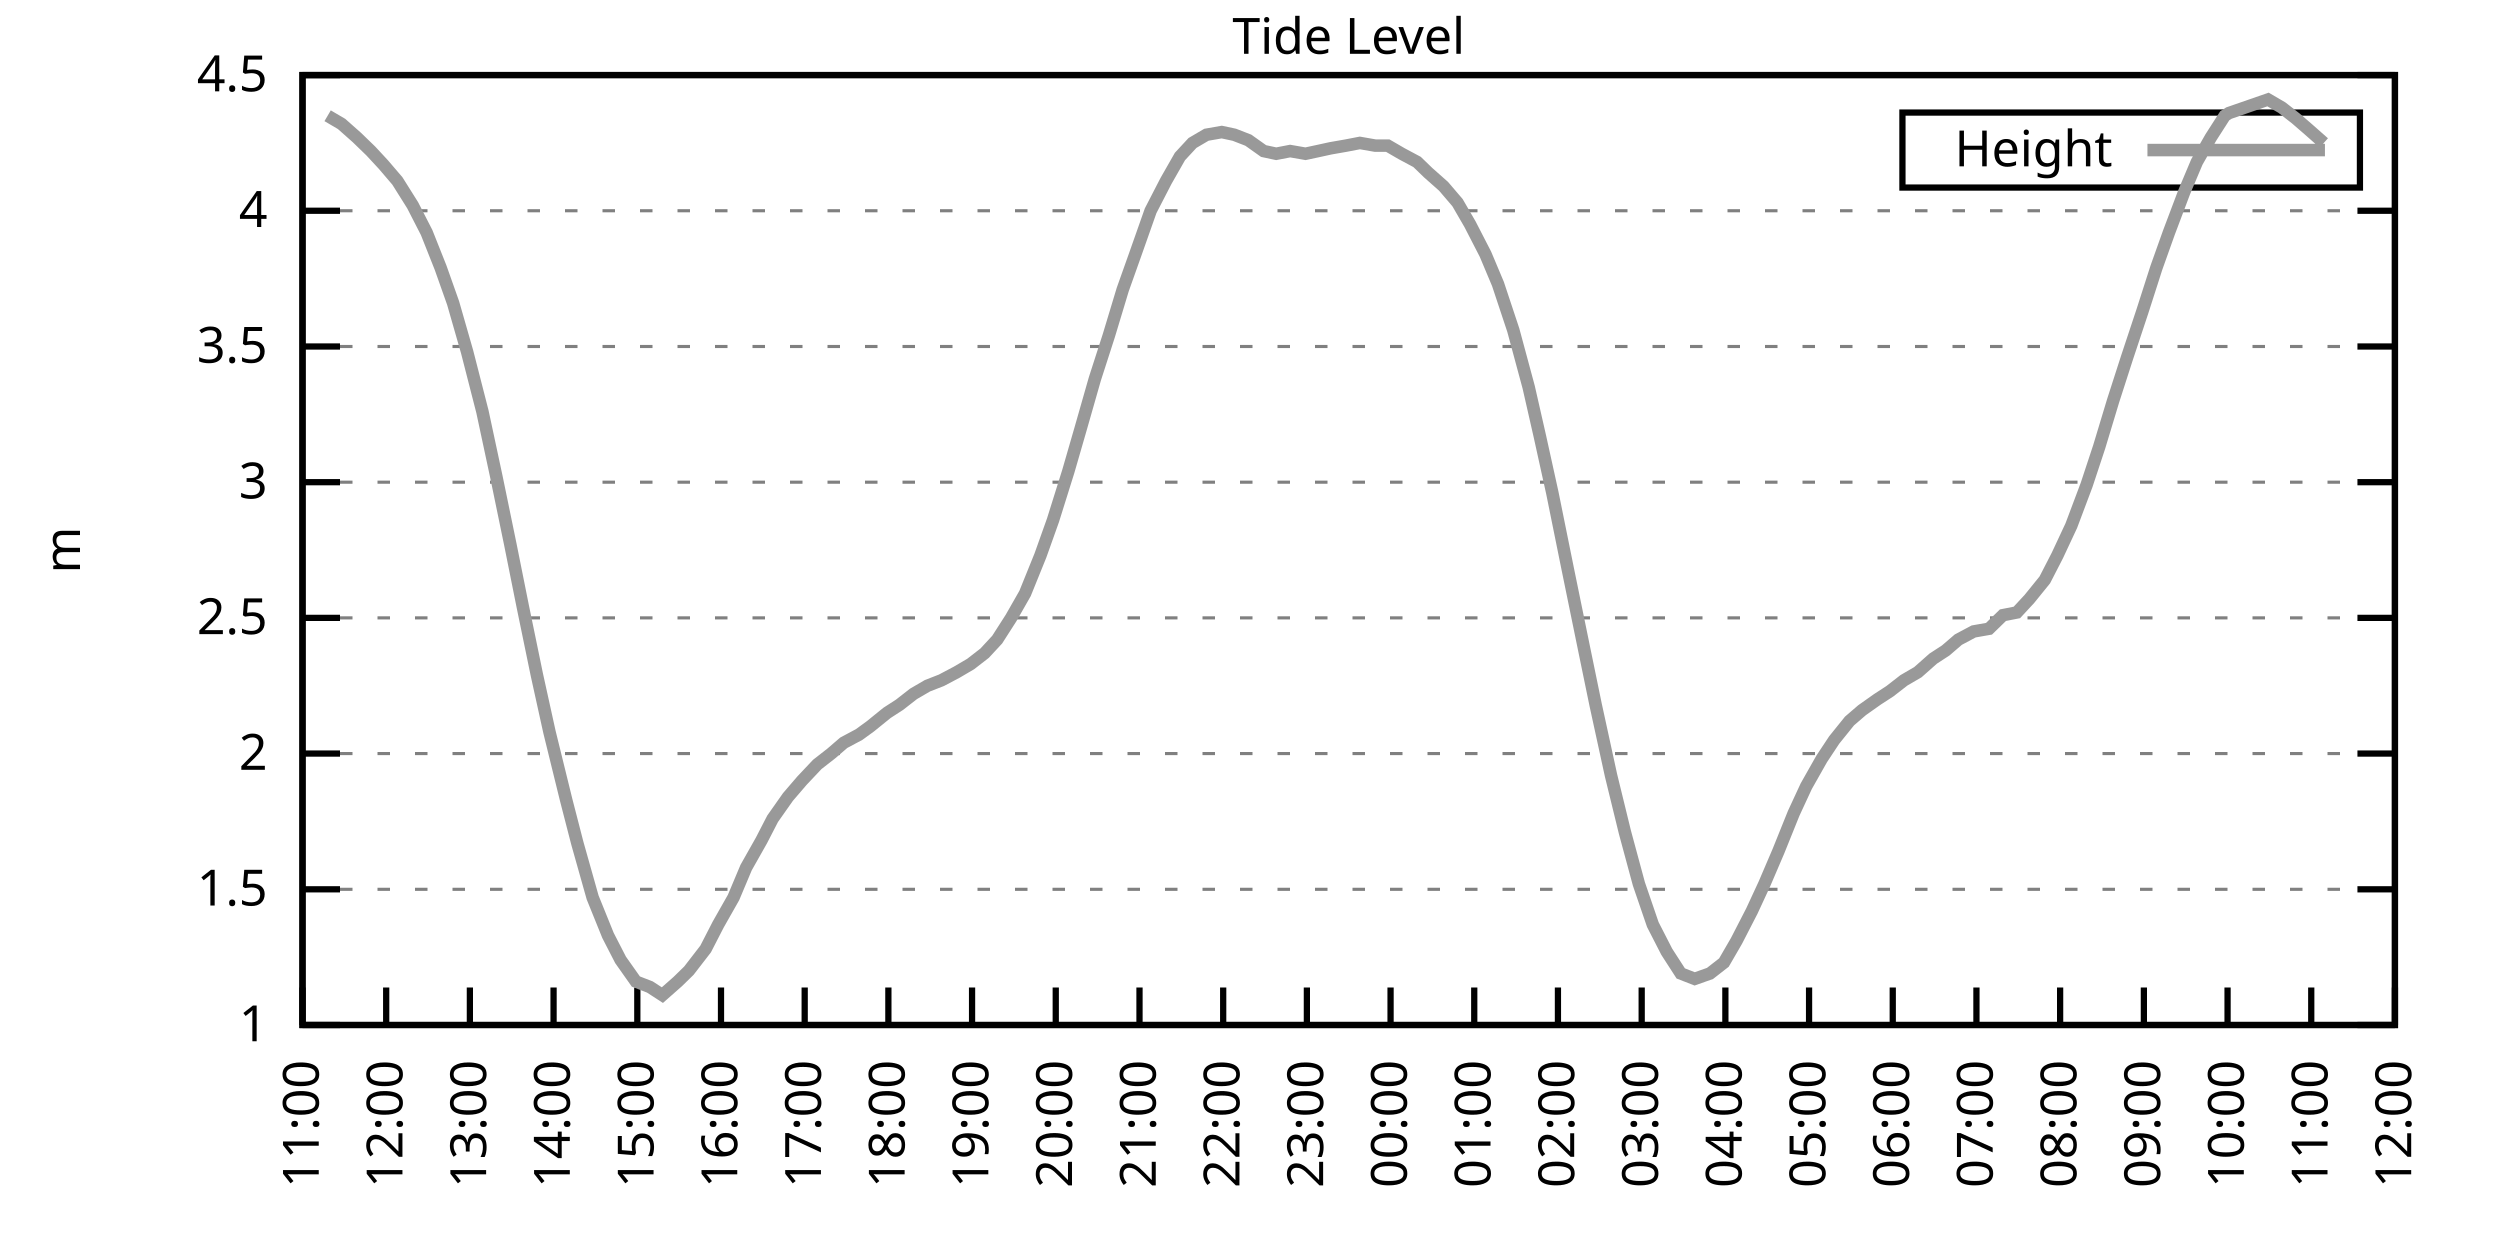
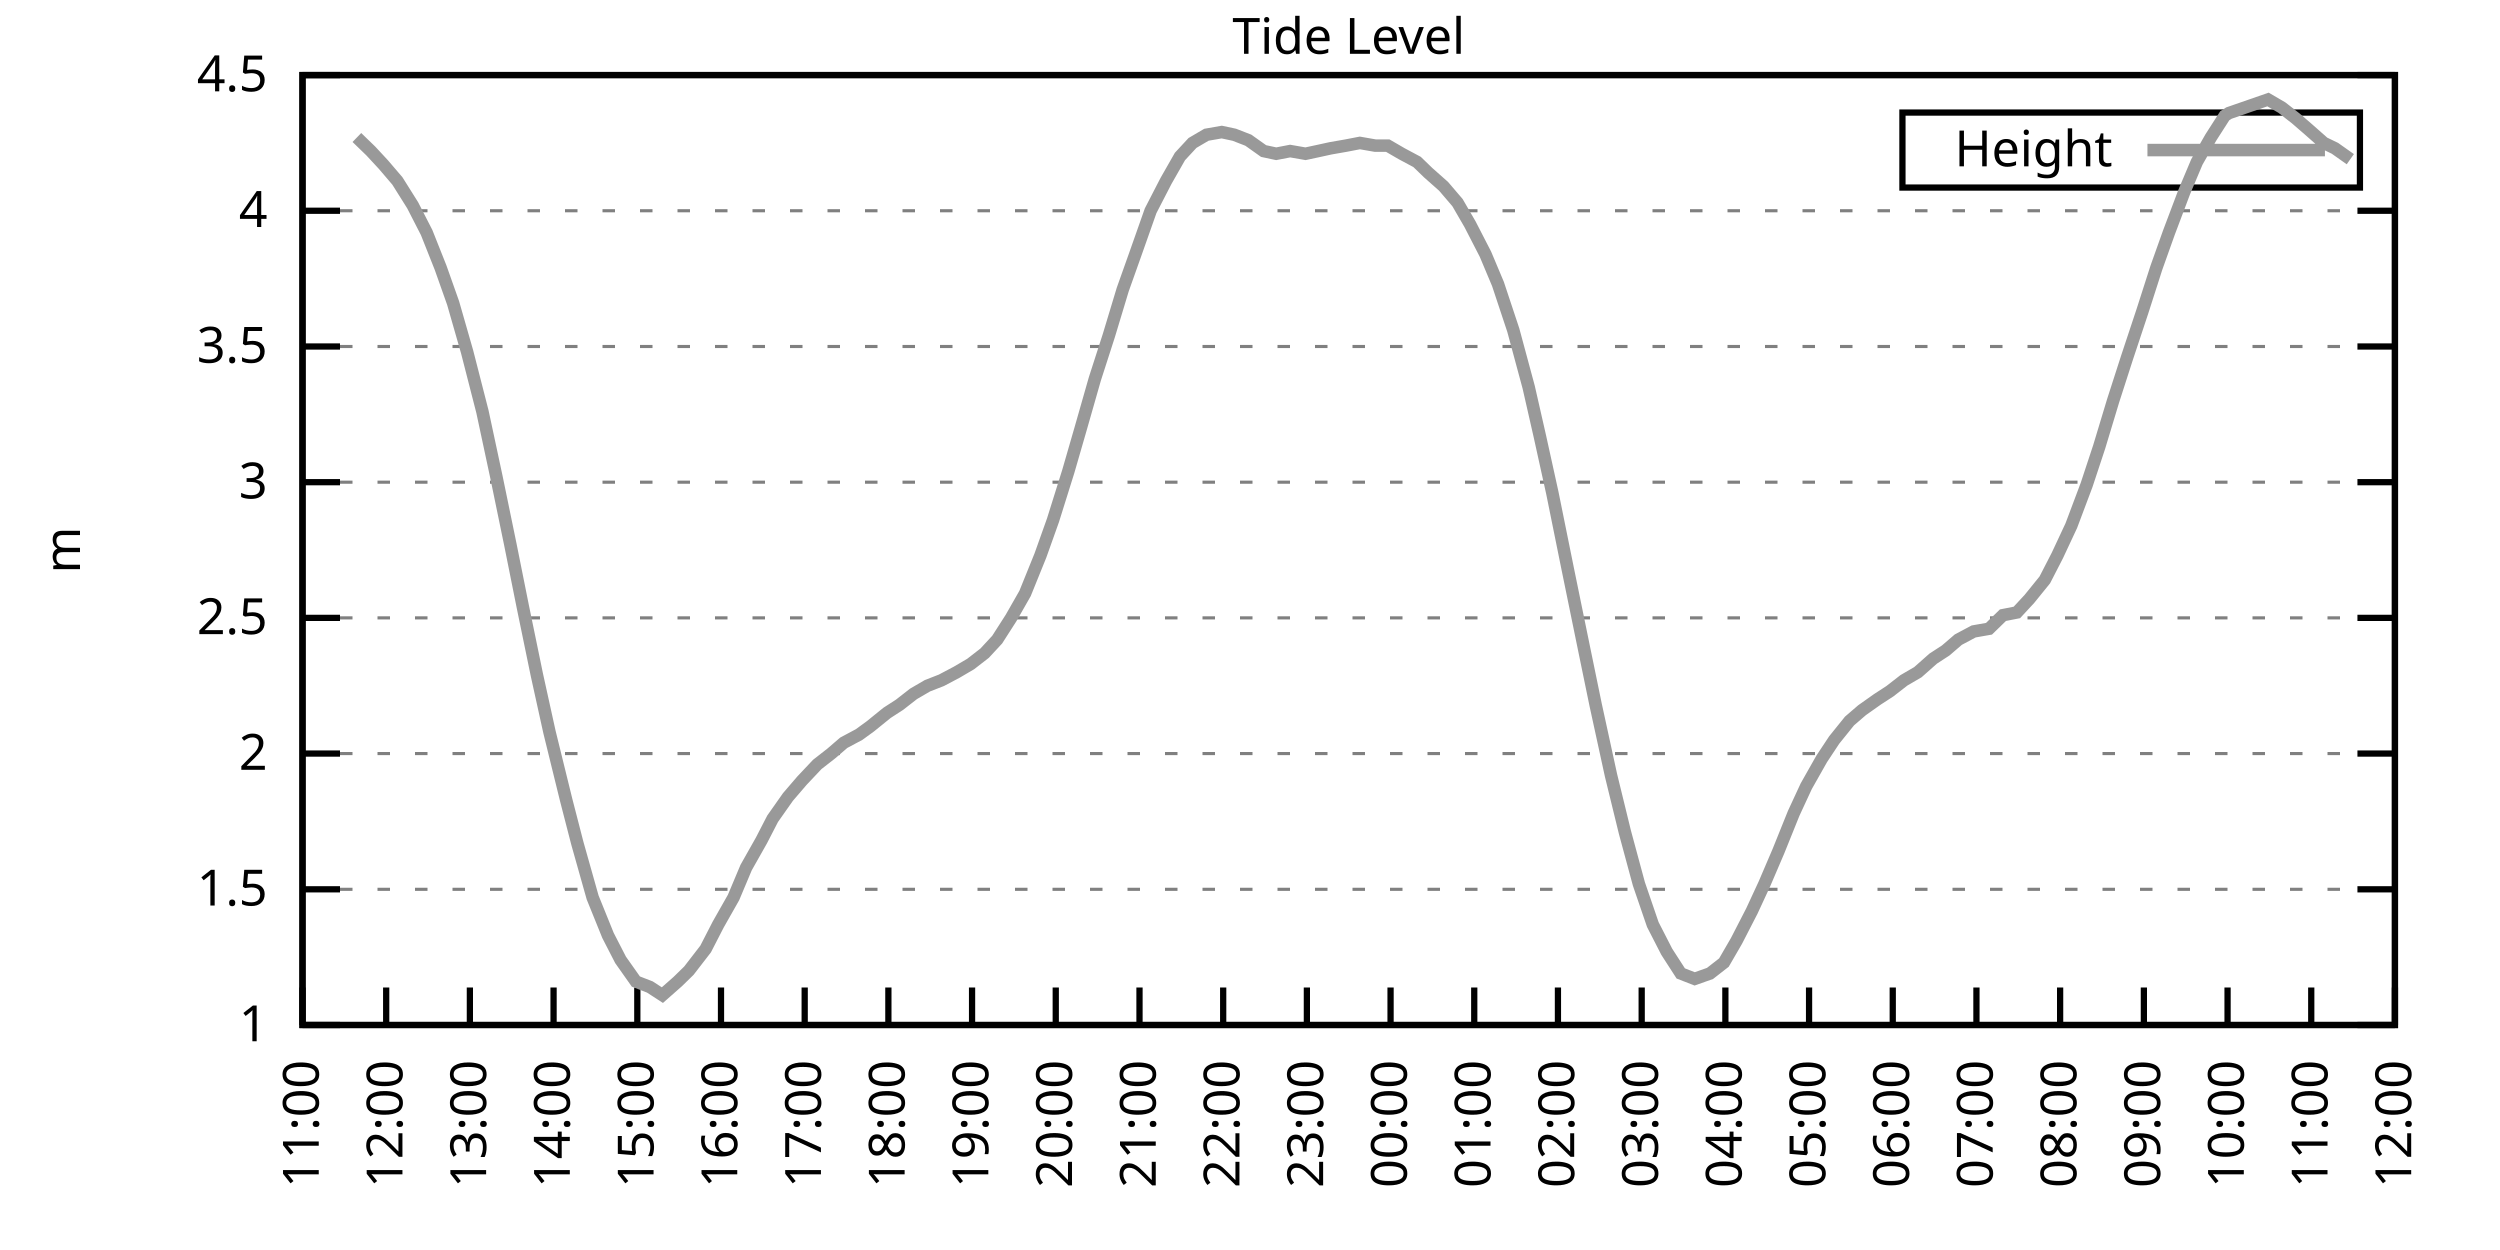
<svg xmlns="http://www.w3.org/2000/svg" xmlns:xlink="http://www.w3.org/1999/xlink" width="400" height="200" viewBox="0 0 400 200">
  <g id="gnuplot_canvas">
    <rect x="0" y="0" width="400" height="200" fill="none" />
    <defs>
      <circle id="gpDot" r="0.5" stroke-width="0.5" stroke="currentColor" />
      <path id="gpPt0" stroke-width="0.333" stroke="currentColor" d="M-1,0 h2 M0,-1 v2" />
      <path id="gpPt1" stroke-width="0.333" stroke="currentColor" d="M-1,-1 L1,1 M1,-1 L-1,1" />
      <path id="gpPt2" stroke-width="0.333" stroke="currentColor" d="M-1,0 L1,0 M0,-1 L0,1 M-1,-1 L1,1 M-1,1 L1,-1" />
      <rect id="gpPt3" stroke-width="0.333" stroke="currentColor" x="-1" y="-1" width="2" height="2" />
      <rect id="gpPt4" stroke-width="0.333" stroke="currentColor" fill="currentColor" x="-1" y="-1" width="2" height="2" />
      <circle id="gpPt5" stroke-width="0.333" stroke="currentColor" cx="0" cy="0" r="1" />
      <use xlink:href="#gpPt5" id="gpPt6" fill="currentColor" stroke="none" />
      <path id="gpPt7" stroke-width="0.333" stroke="currentColor" d="M0,-1.33 L-1.33,0.67 L1.33,0.67 z" />
      <use xlink:href="#gpPt7" id="gpPt8" fill="currentColor" stroke="none" />
      <use xlink:href="#gpPt7" id="gpPt9" stroke="currentColor" transform="rotate(180)" />
      <use xlink:href="#gpPt9" id="gpPt10" fill="currentColor" stroke="none" />
      <use xlink:href="#gpPt3" id="gpPt11" stroke="currentColor" transform="rotate(45)" />
      <use xlink:href="#gpPt11" id="gpPt12" fill="currentColor" stroke="none" />
      <path id="gpPt13" stroke-width="0.333" stroke="currentColor" d="M0,1.330 L1.265,0.411 L0.782,-1.067 L-0.782,-1.076 L-1.265,0.411 z" />
      <use xlink:href="#gpPt13" id="gpPt14" fill="currentColor" stroke="none" />
      <filter id="textbox" filterUnits="objectBoundingBox" x="0" y="0" height="1" width="1">
        <feFlood flood-color="white" flood-opacity="1" result="bgnd" />
        <feComposite in="SourceGraphic" in2="bgnd" operator="atop" />
      </filter>
      <filter id="greybox" filterUnits="objectBoundingBox" x="0" y="0" height="1" width="1">
        <feFlood flood-color="lightgrey" flood-opacity="1" result="grey" />
        <feComposite in="SourceGraphic" in2="grey" operator="atop" />
      </filter>
    </defs>
    <g fill="none" color="white" stroke="currentColor" stroke-width="1.00" stroke-linecap="butt" stroke-linejoin="miter">
</g>
    <g fill="none" color="black" stroke="currentColor" stroke-width="1.00" stroke-linecap="butt" stroke-linejoin="miter">
      <g stroke="none" shape-rendering="crispEdges">
        <polygon fill="rgb(255, 255, 255)" points="48.40,164.00 383.18,164.00 383.18,12.02 48.40,12.02 " />
      </g>
    </g>
    <g fill="none" color="black" stroke="currentColor" stroke-width="1.00" stroke-linecap="butt" stroke-linejoin="miter">
</g>
    <g fill="none" color="black" stroke="black" stroke-width="0.50" stroke-linecap="butt" stroke-linejoin="miter">
</g>
    <g fill="none" color="gray" stroke="currentColor" stroke-width="0.50" stroke-linecap="butt" stroke-linejoin="miter">
      <path stroke="gray" stroke-dasharray="2,4" class="gridline" d="M48.40,164.00 L383.19,164.00  " />
    </g>
    <g fill="none" color="gray" stroke="gray" stroke-width="1.00" stroke-linecap="butt" stroke-linejoin="miter">
</g>
    <g fill="none" color="black" stroke="currentColor" stroke-width="1.00" stroke-linecap="butt" stroke-linejoin="miter">
      <path stroke="black" d="M48.40,164.00 L54.40,164.00 M383.19,164.00 L377.19,164.00  " />
      <g transform="translate(42.80,166.60)" stroke="none" fill="black" font-family="Sans" font-size="8.00" text-anchor="end">
        <text>
          <tspan font-family="Sans"> 1</tspan>
        </text>
      </g>
    </g>
    <g fill="none" color="black" stroke="currentColor" stroke-width="1.00" stroke-linecap="butt" stroke-linejoin="miter">
</g>
    <g fill="none" color="black" stroke="black" stroke-width="0.50" stroke-linecap="butt" stroke-linejoin="miter">
</g>
    <g fill="none" color="gray" stroke="currentColor" stroke-width="0.50" stroke-linecap="butt" stroke-linejoin="miter">
      <path stroke="gray" stroke-dasharray="2,4" class="gridline" d="M48.40,142.29 L383.19,142.29  " />
    </g>
    <g fill="none" color="gray" stroke="gray" stroke-width="1.00" stroke-linecap="butt" stroke-linejoin="miter">
</g>
    <g fill="none" color="black" stroke="currentColor" stroke-width="1.00" stroke-linecap="butt" stroke-linejoin="miter">
      <path stroke="black" d="M48.40,142.29 L54.40,142.29 M383.19,142.29 L377.19,142.29  " />
      <g transform="translate(42.80,144.89)" stroke="none" fill="black" font-family="Sans" font-size="8.00" text-anchor="end">
        <text>
          <tspan font-family="Sans"> 1.5</tspan>
        </text>
      </g>
    </g>
    <g fill="none" color="black" stroke="currentColor" stroke-width="1.00" stroke-linecap="butt" stroke-linejoin="miter">
</g>
    <g fill="none" color="black" stroke="black" stroke-width="0.50" stroke-linecap="butt" stroke-linejoin="miter">
</g>
    <g fill="none" color="gray" stroke="currentColor" stroke-width="0.50" stroke-linecap="butt" stroke-linejoin="miter">
      <path stroke="gray" stroke-dasharray="2,4" class="gridline" d="M48.40,120.57 L383.19,120.57  " />
    </g>
    <g fill="none" color="gray" stroke="gray" stroke-width="1.00" stroke-linecap="butt" stroke-linejoin="miter">
</g>
    <g fill="none" color="black" stroke="currentColor" stroke-width="1.00" stroke-linecap="butt" stroke-linejoin="miter">
      <path stroke="black" d="M48.40,120.57 L54.40,120.57 M383.19,120.57 L377.19,120.57  " />
      <g transform="translate(42.80,123.17)" stroke="none" fill="black" font-family="Sans" font-size="8.00" text-anchor="end">
        <text>
          <tspan font-family="Sans"> 2</tspan>
        </text>
      </g>
    </g>
    <g fill="none" color="black" stroke="currentColor" stroke-width="1.00" stroke-linecap="butt" stroke-linejoin="miter">
</g>
    <g fill="none" color="black" stroke="black" stroke-width="0.50" stroke-linecap="butt" stroke-linejoin="miter">
</g>
    <g fill="none" color="gray" stroke="currentColor" stroke-width="0.50" stroke-linecap="butt" stroke-linejoin="miter">
      <path stroke="gray" stroke-dasharray="2,4" class="gridline" d="M48.40,98.86 L383.19,98.86  " />
    </g>
    <g fill="none" color="gray" stroke="gray" stroke-width="1.00" stroke-linecap="butt" stroke-linejoin="miter">
</g>
    <g fill="none" color="black" stroke="currentColor" stroke-width="1.00" stroke-linecap="butt" stroke-linejoin="miter">
      <path stroke="black" d="M48.40,98.86 L54.40,98.86 M383.19,98.86 L377.19,98.86  " />
      <g transform="translate(42.80,101.46)" stroke="none" fill="black" font-family="Sans" font-size="8.00" text-anchor="end">
        <text>
          <tspan font-family="Sans"> 2.5</tspan>
        </text>
      </g>
    </g>
    <g fill="none" color="black" stroke="currentColor" stroke-width="1.00" stroke-linecap="butt" stroke-linejoin="miter">
</g>
    <g fill="none" color="black" stroke="black" stroke-width="0.50" stroke-linecap="butt" stroke-linejoin="miter">
</g>
    <g fill="none" color="gray" stroke="currentColor" stroke-width="0.50" stroke-linecap="butt" stroke-linejoin="miter">
      <path stroke="gray" stroke-dasharray="2,4" class="gridline" d="M48.40,77.15 L383.19,77.15  " />
    </g>
    <g fill="none" color="gray" stroke="gray" stroke-width="1.00" stroke-linecap="butt" stroke-linejoin="miter">
</g>
    <g fill="none" color="black" stroke="currentColor" stroke-width="1.00" stroke-linecap="butt" stroke-linejoin="miter">
      <path stroke="black" d="M48.40,77.15 L54.40,77.15 M383.19,77.15 L377.19,77.15  " />
      <g transform="translate(42.80,79.75)" stroke="none" fill="black" font-family="Sans" font-size="8.00" text-anchor="end">
        <text>
          <tspan font-family="Sans"> 3</tspan>
        </text>
      </g>
    </g>
    <g fill="none" color="black" stroke="currentColor" stroke-width="1.00" stroke-linecap="butt" stroke-linejoin="miter">
</g>
    <g fill="none" color="black" stroke="black" stroke-width="0.50" stroke-linecap="butt" stroke-linejoin="miter">
</g>
    <g fill="none" color="gray" stroke="currentColor" stroke-width="0.50" stroke-linecap="butt" stroke-linejoin="miter">
      <path stroke="gray" stroke-dasharray="2,4" class="gridline" d="M48.40,55.44 L383.19,55.44  " />
    </g>
    <g fill="none" color="gray" stroke="gray" stroke-width="1.00" stroke-linecap="butt" stroke-linejoin="miter">
</g>
    <g fill="none" color="black" stroke="currentColor" stroke-width="1.00" stroke-linecap="butt" stroke-linejoin="miter">
      <path stroke="black" d="M48.40,55.44 L54.40,55.44 M383.19,55.44 L377.19,55.44  " />
      <g transform="translate(42.80,58.04)" stroke="none" fill="black" font-family="Sans" font-size="8.00" text-anchor="end">
        <text>
          <tspan font-family="Sans"> 3.5</tspan>
        </text>
      </g>
    </g>
    <g fill="none" color="black" stroke="currentColor" stroke-width="1.00" stroke-linecap="butt" stroke-linejoin="miter">
</g>
    <g fill="none" color="black" stroke="black" stroke-width="0.50" stroke-linecap="butt" stroke-linejoin="miter">
</g>
    <g fill="none" color="gray" stroke="currentColor" stroke-width="0.50" stroke-linecap="butt" stroke-linejoin="miter">
      <path stroke="gray" stroke-dasharray="2,4" class="gridline" d="M48.40,33.72 L383.19,33.72  " />
    </g>
    <g fill="none" color="gray" stroke="gray" stroke-width="1.00" stroke-linecap="butt" stroke-linejoin="miter">
</g>
    <g fill="none" color="black" stroke="currentColor" stroke-width="1.00" stroke-linecap="butt" stroke-linejoin="miter">
      <path stroke="black" d="M48.40,33.72 L54.40,33.72 M383.19,33.72 L377.19,33.72  " />
      <g transform="translate(42.80,36.32)" stroke="none" fill="black" font-family="Sans" font-size="8.00" text-anchor="end">
        <text>
          <tspan font-family="Sans"> 4</tspan>
        </text>
      </g>
    </g>
    <g fill="none" color="black" stroke="currentColor" stroke-width="1.00" stroke-linecap="butt" stroke-linejoin="miter">
</g>
    <g fill="none" color="black" stroke="black" stroke-width="0.50" stroke-linecap="butt" stroke-linejoin="miter">
</g>
    <g fill="none" color="gray" stroke="currentColor" stroke-width="0.50" stroke-linecap="butt" stroke-linejoin="miter">
      <path stroke="gray" stroke-dasharray="2,4" class="gridline" d="M48.40,12.01 L383.19,12.01  " />
    </g>
    <g fill="none" color="gray" stroke="gray" stroke-width="1.00" stroke-linecap="butt" stroke-linejoin="miter">
</g>
    <g fill="none" color="black" stroke="currentColor" stroke-width="1.00" stroke-linecap="butt" stroke-linejoin="miter">
      <path stroke="black" d="M48.40,12.01 L54.40,12.01 M383.19,12.01 L377.19,12.01  " />
      <g transform="translate(42.80,14.61)" stroke="none" fill="black" font-family="Sans" font-size="8.00" text-anchor="end">
        <text>
          <tspan font-family="Sans"> 4.5</tspan>
        </text>
      </g>
    </g>
    <g fill="none" color="black" stroke="currentColor" stroke-width="1.00" stroke-linecap="butt" stroke-linejoin="miter">
      <path stroke="black" d="M48.40,164.00 L48.40,158.00  " />
      <g transform="translate(51.00,169.60) rotate(270.00)" stroke="none" fill="black" font-family="Sans" font-size="8.00" text-anchor="end">
        <text>
          <tspan font-family="Sans">11:00</tspan>
        </text>
      </g>
    </g>
    <g fill="none" color="black" stroke="currentColor" stroke-width="1.00" stroke-linecap="butt" stroke-linejoin="miter">
      <path stroke="black" d="M61.79,164.00 L61.79,158.00  " />
      <g transform="translate(64.39,169.60) rotate(270.00)" stroke="none" fill="black" font-family="Sans" font-size="8.00" text-anchor="end">
        <text>
          <tspan font-family="Sans">12:00</tspan>
        </text>
      </g>
    </g>
    <g fill="none" color="black" stroke="currentColor" stroke-width="1.00" stroke-linecap="butt" stroke-linejoin="miter">
      <path stroke="black" d="M75.18,164.00 L75.18,158.00  " />
      <g transform="translate(77.78,169.60) rotate(270.00)" stroke="none" fill="black" font-family="Sans" font-size="8.00" text-anchor="end">
        <text>
          <tspan font-family="Sans">13:00</tspan>
        </text>
      </g>
    </g>
    <g fill="none" color="black" stroke="currentColor" stroke-width="1.00" stroke-linecap="butt" stroke-linejoin="miter">
      <path stroke="black" d="M88.57,164.00 L88.57,158.00  " />
      <g transform="translate(91.17,169.60) rotate(270.00)" stroke="none" fill="black" font-family="Sans" font-size="8.00" text-anchor="end">
        <text>
          <tspan font-family="Sans">14:00</tspan>
        </text>
      </g>
    </g>
    <g fill="none" color="black" stroke="currentColor" stroke-width="1.00" stroke-linecap="butt" stroke-linejoin="miter">
      <path stroke="black" d="M101.97,164.00 L101.97,158.00  " />
      <g transform="translate(104.57,169.60) rotate(270.00)" stroke="none" fill="black" font-family="Sans" font-size="8.00" text-anchor="end">
        <text>
          <tspan font-family="Sans">15:00</tspan>
        </text>
      </g>
    </g>
    <g fill="none" color="black" stroke="currentColor" stroke-width="1.00" stroke-linecap="butt" stroke-linejoin="miter">
      <path stroke="black" d="M115.36,164.00 L115.36,158.00  " />
      <g transform="translate(117.96,169.60) rotate(270.00)" stroke="none" fill="black" font-family="Sans" font-size="8.00" text-anchor="end">
        <text>
          <tspan font-family="Sans">16:00</tspan>
        </text>
      </g>
    </g>
    <g fill="none" color="black" stroke="currentColor" stroke-width="1.00" stroke-linecap="butt" stroke-linejoin="miter">
      <path stroke="black" d="M128.75,164.00 L128.75,158.00  " />
      <g transform="translate(131.35,169.60) rotate(270.00)" stroke="none" fill="black" font-family="Sans" font-size="8.00" text-anchor="end">
        <text>
          <tspan font-family="Sans">17:00</tspan>
        </text>
      </g>
    </g>
    <g fill="none" color="black" stroke="currentColor" stroke-width="1.00" stroke-linecap="butt" stroke-linejoin="miter">
      <path stroke="black" d="M142.14,164.00 L142.14,158.00  " />
      <g transform="translate(144.74,169.60) rotate(270.00)" stroke="none" fill="black" font-family="Sans" font-size="8.00" text-anchor="end">
        <text>
          <tspan font-family="Sans">18:00</tspan>
        </text>
      </g>
    </g>
    <g fill="none" color="black" stroke="currentColor" stroke-width="1.00" stroke-linecap="butt" stroke-linejoin="miter">
      <path stroke="black" d="M155.53,164.00 L155.53,158.00  " />
      <g transform="translate(158.13,169.60) rotate(270.00)" stroke="none" fill="black" font-family="Sans" font-size="8.00" text-anchor="end">
        <text>
          <tspan font-family="Sans">19:00</tspan>
        </text>
      </g>
    </g>
    <g fill="none" color="black" stroke="currentColor" stroke-width="1.00" stroke-linecap="butt" stroke-linejoin="miter">
      <path stroke="black" d="M168.92,164.00 L168.92,158.00  " />
      <g transform="translate(171.52,169.60) rotate(270.00)" stroke="none" fill="black" font-family="Sans" font-size="8.00" text-anchor="end">
        <text>
          <tspan font-family="Sans">20:00</tspan>
        </text>
      </g>
    </g>
    <g fill="none" color="black" stroke="currentColor" stroke-width="1.00" stroke-linecap="butt" stroke-linejoin="miter">
      <path stroke="black" d="M182.32,164.00 L182.32,158.00  " />
      <g transform="translate(184.92,169.60) rotate(270.00)" stroke="none" fill="black" font-family="Sans" font-size="8.00" text-anchor="end">
        <text>
          <tspan font-family="Sans">21:00</tspan>
        </text>
      </g>
    </g>
    <g fill="none" color="black" stroke="currentColor" stroke-width="1.00" stroke-linecap="butt" stroke-linejoin="miter">
      <path stroke="black" d="M195.71,164.00 L195.71,158.00  " />
      <g transform="translate(198.31,169.60) rotate(270.00)" stroke="none" fill="black" font-family="Sans" font-size="8.00" text-anchor="end">
        <text>
          <tspan font-family="Sans">22:00</tspan>
        </text>
      </g>
    </g>
    <g fill="none" color="black" stroke="currentColor" stroke-width="1.00" stroke-linecap="butt" stroke-linejoin="miter">
      <path stroke="black" d="M209.10,164.00 L209.10,158.00  " />
      <g transform="translate(211.70,169.60) rotate(270.00)" stroke="none" fill="black" font-family="Sans" font-size="8.00" text-anchor="end">
        <text>
          <tspan font-family="Sans">23:00</tspan>
        </text>
      </g>
    </g>
    <g fill="none" color="black" stroke="currentColor" stroke-width="1.00" stroke-linecap="butt" stroke-linejoin="miter">
      <path stroke="black" d="M222.49,164.00 L222.49,158.00  " />
      <g transform="translate(225.09,169.60) rotate(270.00)" stroke="none" fill="black" font-family="Sans" font-size="8.00" text-anchor="end">
        <text>
          <tspan font-family="Sans">00:00</tspan>
        </text>
      </g>
    </g>
    <g fill="none" color="black" stroke="currentColor" stroke-width="1.00" stroke-linecap="butt" stroke-linejoin="miter">
      <path stroke="black" d="M235.88,164.00 L235.88,158.00  " />
      <g transform="translate(238.48,169.60) rotate(270.00)" stroke="none" fill="black" font-family="Sans" font-size="8.00" text-anchor="end">
        <text>
          <tspan font-family="Sans">01:00</tspan>
        </text>
      </g>
    </g>
    <g fill="none" color="black" stroke="currentColor" stroke-width="1.00" stroke-linecap="butt" stroke-linejoin="miter">
      <path stroke="black" d="M249.27,164.00 L249.27,158.00  " />
      <g transform="translate(251.87,169.60) rotate(270.00)" stroke="none" fill="black" font-family="Sans" font-size="8.00" text-anchor="end">
        <text>
          <tspan font-family="Sans">02:00</tspan>
        </text>
      </g>
    </g>
    <g fill="none" color="black" stroke="currentColor" stroke-width="1.00" stroke-linecap="butt" stroke-linejoin="miter">
      <path stroke="black" d="M262.67,164.00 L262.67,158.00  " />
      <g transform="translate(265.27,169.60) rotate(270.00)" stroke="none" fill="black" font-family="Sans" font-size="8.00" text-anchor="end">
        <text>
          <tspan font-family="Sans">03:00</tspan>
        </text>
      </g>
    </g>
    <g fill="none" color="black" stroke="currentColor" stroke-width="1.00" stroke-linecap="butt" stroke-linejoin="miter">
      <path stroke="black" d="M276.06,164.00 L276.06,158.00  " />
      <g transform="translate(278.66,169.60) rotate(270.00)" stroke="none" fill="black" font-family="Sans" font-size="8.00" text-anchor="end">
        <text>
          <tspan font-family="Sans">04:00</tspan>
        </text>
      </g>
    </g>
    <g fill="none" color="black" stroke="currentColor" stroke-width="1.00" stroke-linecap="butt" stroke-linejoin="miter">
      <path stroke="black" d="M289.45,164.00 L289.45,158.00  " />
      <g transform="translate(292.05,169.60) rotate(270.00)" stroke="none" fill="black" font-family="Sans" font-size="8.00" text-anchor="end">
        <text>
          <tspan font-family="Sans">05:00</tspan>
        </text>
      </g>
    </g>
    <g fill="none" color="black" stroke="currentColor" stroke-width="1.00" stroke-linecap="butt" stroke-linejoin="miter">
      <path stroke="black" d="M302.84,164.00 L302.84,158.00  " />
      <g transform="translate(305.44,169.60) rotate(270.00)" stroke="none" fill="black" font-family="Sans" font-size="8.00" text-anchor="end">
        <text>
          <tspan font-family="Sans">06:00</tspan>
        </text>
      </g>
    </g>
    <g fill="none" color="black" stroke="currentColor" stroke-width="1.00" stroke-linecap="butt" stroke-linejoin="miter">
      <path stroke="black" d="M316.23,164.00 L316.23,158.00  " />
      <g transform="translate(318.83,169.60) rotate(270.00)" stroke="none" fill="black" font-family="Sans" font-size="8.00" text-anchor="end">
        <text>
          <tspan font-family="Sans">07:00</tspan>
        </text>
      </g>
    </g>
    <g fill="none" color="black" stroke="currentColor" stroke-width="1.00" stroke-linecap="butt" stroke-linejoin="miter">
      <path stroke="black" d="M329.62,164.00 L329.62,158.00  " />
      <g transform="translate(332.22,169.60) rotate(270.00)" stroke="none" fill="black" font-family="Sans" font-size="8.00" text-anchor="end">
        <text>
          <tspan font-family="Sans">08:00</tspan>
        </text>
      </g>
    </g>
    <g fill="none" color="black" stroke="currentColor" stroke-width="1.00" stroke-linecap="butt" stroke-linejoin="miter">
      <path stroke="black" d="M343.02,164.00 L343.02,158.00  " />
      <g transform="translate(345.62,169.60) rotate(270.00)" stroke="none" fill="black" font-family="Sans" font-size="8.00" text-anchor="end">
        <text>
          <tspan font-family="Sans">09:00</tspan>
        </text>
      </g>
    </g>
    <g fill="none" color="black" stroke="currentColor" stroke-width="1.00" stroke-linecap="butt" stroke-linejoin="miter">
      <path stroke="black" d="M356.41,164.00 L356.41,158.00  " />
      <g transform="translate(359.01,169.60) rotate(270.00)" stroke="none" fill="black" font-family="Sans" font-size="8.00" text-anchor="end">
        <text>
          <tspan font-family="Sans">10:00</tspan>
        </text>
      </g>
    </g>
    <g fill="none" color="black" stroke="currentColor" stroke-width="1.00" stroke-linecap="butt" stroke-linejoin="miter">
      <path stroke="black" d="M369.80,164.00 L369.80,158.00  " />
      <g transform="translate(372.40,169.60) rotate(270.00)" stroke="none" fill="black" font-family="Sans" font-size="8.00" text-anchor="end">
        <text>
          <tspan font-family="Sans">11:00</tspan>
        </text>
      </g>
    </g>
    <g fill="none" color="black" stroke="currentColor" stroke-width="1.00" stroke-linecap="butt" stroke-linejoin="miter">
      <path stroke="black" d="M383.19,164.00 L383.19,158.00  " />
      <g transform="translate(385.79,169.60) rotate(270.00)" stroke="none" fill="black" font-family="Sans" font-size="8.00" text-anchor="end">
        <text>
          <tspan font-family="Sans">12:00</tspan>
        </text>
      </g>
    </g>
    <g fill="none" color="black" stroke="currentColor" stroke-width="1.00" stroke-linecap="butt" stroke-linejoin="miter">
</g>
    <g fill="none" color="black" stroke="currentColor" stroke-width="1.00" stroke-linecap="butt" stroke-linejoin="miter">
      <path stroke="black" d="M48.40,12.01 L48.40,164.00 L383.19,164.00 L383.19,12.01 L48.40,12.01 Z  " />
    </g>
    <g fill="none" color="black" stroke="currentColor" stroke-width="1.00" stroke-linecap="butt" stroke-linejoin="miter">
</g>
    <g fill="none" color="black" stroke="currentColor" stroke-width="1.00" stroke-linecap="butt" stroke-linejoin="miter">
      <path stroke="black" d="M304.39,30.01 L304.39,18.01 L377.59,18.01 L377.59,30.01 L304.39,30.01 Z  " />
    </g>
    <g id="Tide_level_plot_1">
      <g fill="none" color="white" stroke="black" stroke-width="2.00" stroke-linecap="butt" stroke-linejoin="miter">
</g>
      <g fill="none" color="black" stroke="currentColor" stroke-width="2.00" stroke-linecap="butt" stroke-linejoin="miter">
        <g transform="translate(337.99,26.61)" stroke="none" fill="black" font-family="Sans" font-size="8.00" text-anchor="end">
          <text>
            <tspan font-family="Sans">Height</tspan>
          </text>
        </g>
      </g>
      <g fill="none" color="black" stroke="currentColor" stroke-width="2.00" stroke-linecap="butt" stroke-linejoin="miter">
-         <path stroke="rgb(153, 153, 153)" d="M343.59,24.01 L371.99,24.01 M52.42,18.52 L54.65,19.83 L57.10,22.00 L59.34,24.17 L61.35,26.34 L63.58,28.95   L66.03,32.85 L68.26,37.20 L70.50,42.84 L72.50,48.49 L74.74,56.30 L77.19,65.86 L79.42,76.28 L81.66,87.14   L83.66,97.12 L85.90,107.98 L87.91,117.10 L90.58,127.96 L92.37,134.90 L94.82,143.59 L97.28,149.67 L99.29,153.58   L101.74,157.05 L103.98,157.92 L105.98,159.22 L108.44,157.05 L110.22,155.31 L112.90,151.84 L114.91,147.93 L117.37,143.59   L119.38,138.81 L121.83,134.47 L123.62,131.00 L126.07,127.52 L128.30,124.92 L130.76,122.31 L132.99,120.57 L135.00,118.84   L137.45,117.53 L139.24,116.23 L141.92,114.06 L143.93,112.76 L146.16,111.02 L148.39,109.72 L150.62,108.85 L153.08,107.55   L155.31,106.24 L157.54,104.51 L159.55,102.34 L161.78,98.86 L164.01,94.95 L166.47,88.87 L168.48,83.23 L170.93,75.41   L172.94,68.46 L175.17,60.65 L177.41,53.70 L179.64,46.32 L181.65,40.67 L184.10,33.72 L186.56,28.95 L188.79,25.04   L190.80,22.87 L193.03,21.56 L195.48,21.13 L197.49,21.56 L199.73,22.43 L202.18,24.17 L204.19,24.60 L206.42,24.17   L208.88,24.60 L210.88,24.17 L212.89,23.73 L215.35,23.30 L217.58,22.87 L220.04,23.30 L222.04,23.30 L224.28,24.60   L226.73,25.91 L228.52,27.64 L230.97,29.81 L233.20,32.42 L235.21,35.89 L237.67,40.67 L239.68,45.45 L242.13,52.83   L244.59,61.95 L246.37,69.77 L248.38,78.89 L250.84,91.04 L253.51,104.07 L255.30,112.76 L257.76,124.05 L259.99,133.17   L262.22,141.42 L264.45,147.93 L266.68,152.28 L268.92,155.75 L271.15,156.62 L273.60,155.75 L275.83,154.01 L277.84,150.54   L280.30,145.76 L282.31,141.42 L284.54,136.21 L286.99,130.13 L289.00,125.79 L291.46,121.44 L293.47,118.40 L295.92,115.36   L297.93,113.63 L300.39,111.89 L302.39,110.59 L304.63,108.85 L306.86,107.55 L309.31,105.38 L311.32,104.07 L313.33,102.34   L315.79,101.03 L318.24,100.60 L320.47,98.43 L322.70,97.99 L324.71,95.82 L327.17,92.78 L329.18,88.87 L331.41,84.10   L333.86,77.58 L335.87,71.50 L338.10,64.12 L340.34,57.17 L342.79,49.79 L345.02,42.84 L347.03,37.20 L349.49,30.68   L351.50,25.91 L353.73,22.00 L355.96,18.52 L356.63,18.09 L362.88,15.92 L365.11,17.22 L367.34,18.96 L369.35,20.70   L371.81,22.87  " />
+         <path stroke="rgb(153, 153, 153)" d="M343.59,24.01 L371.99,24.01 M57.10,22.00 L59.34,24.17 L61.35,26.34 L63.58,28.95 L66.03,32.85 L68.26,37.20   L70.50,42.84 L72.50,48.49 L74.74,56.30 L77.19,65.86 L79.42,76.28 L81.66,87.14 L83.66,97.12 L85.90,107.98   L87.91,117.10 L90.58,127.96 L92.37,134.90 L94.82,143.59 L97.28,149.67 L99.29,153.58 L101.74,157.05 L103.98,157.92   L105.98,159.22 L108.44,157.05 L110.22,155.31 L112.90,151.84 L114.91,147.93 L117.37,143.59 L119.38,138.81 L121.83,134.47   L123.62,131.00 L126.07,127.52 L128.30,124.92 L130.76,122.31 L132.99,120.57 L135.00,118.84 L137.45,117.53 L139.24,116.23   L141.92,114.06 L143.93,112.76 L146.16,111.02 L148.39,109.72 L150.62,108.85 L153.08,107.55 L155.31,106.24 L157.54,104.51   L159.55,102.34 L161.78,98.86 L164.01,94.95 L166.47,88.87 L168.48,83.23 L170.93,75.41 L172.94,68.46 L175.17,60.65   L177.41,53.70 L179.64,46.32 L181.65,40.67 L184.10,33.72 L186.56,28.95 L188.79,25.04 L190.80,22.87 L193.03,21.56   L195.48,21.13 L197.49,21.56 L199.73,22.43 L202.18,24.17 L204.19,24.60 L206.42,24.17 L208.88,24.60 L210.88,24.17   L212.89,23.73 L215.35,23.30 L217.58,22.87 L220.04,23.30 L222.04,23.30 L224.28,24.60 L226.73,25.91 L228.52,27.64   L230.97,29.81 L233.20,32.42 L235.21,35.89 L237.67,40.67 L239.68,45.45 L242.13,52.83 L244.59,61.95 L246.37,69.77   L248.38,78.89 L250.84,91.04 L253.51,104.07 L255.30,112.76 L257.76,124.05 L259.99,133.17 L262.22,141.42 L264.45,147.93   L266.68,152.28 L268.92,155.75 L271.15,156.62 L273.60,155.75 L275.83,154.01 L277.84,150.54 L280.30,145.76 L282.31,141.42   L284.54,136.21 L286.99,130.13 L289.00,125.79 L291.46,121.44 L293.47,118.40 L295.92,115.36 L297.93,113.63 L300.39,111.89   L302.39,110.59 L304.63,108.85 L306.86,107.55 L309.31,105.38 L311.32,104.07 L313.33,102.34 L315.79,101.03 L318.24,100.60   L320.47,98.43 L322.70,97.99 L324.71,95.82 L327.17,92.78 L329.18,88.87 L331.41,84.10 L333.86,77.58 L335.87,71.50   L338.10,64.12 L340.34,57.17 L342.79,49.79 L345.02,42.84 L347.03,37.20 L349.49,30.68 L351.50,25.91 L353.73,22.00   L355.96,18.52 L356.63,18.09 L362.88,15.92 L365.11,17.22 L367.34,18.96 L369.35,20.70 L371.81,22.87 L373.59,23.73   L376.05,25.47  " />
      </g>
    </g>
    <g fill="none" color="black" stroke="currentColor" stroke-width="2.00" stroke-linecap="butt" stroke-linejoin="miter">
</g>
    <g fill="none" color="black" stroke="black" stroke-width="1.00" stroke-linecap="butt" stroke-linejoin="miter">
</g>
    <g fill="none" color="black" stroke="currentColor" stroke-width="1.00" stroke-linecap="butt" stroke-linejoin="miter">
      <path stroke="black" d="M48.40,12.01 L48.40,164.00 L383.19,164.00 L383.19,12.01 L48.40,12.01 Z  " />
      <g transform="translate(12.80,88.01) rotate(270.00)" stroke="none" fill="black" font-family="Sans" font-size="8.00" text-anchor="middle">
        <text>
          <tspan font-family="Sans">m</tspan>
        </text>
      </g>
    </g>
    <g fill="none" color="black" stroke="currentColor" stroke-width="1.00" stroke-linecap="butt" stroke-linejoin="miter">
</g>
    <g fill="none" color="black" stroke="currentColor" stroke-width="1.00" stroke-linecap="butt" stroke-linejoin="miter">
      <g transform="translate(215.79,8.61)" stroke="none" fill="black" font-family="Sans" font-size="8.00" text-anchor="middle">
        <text>
          <tspan font-family="Sans">Tide Level</tspan>
        </text>
      </g>
    </g>
    <g fill="none" color="black" stroke="currentColor" stroke-width="1.00" stroke-linecap="butt" stroke-linejoin="miter">
</g>
  </g>
</svg>
